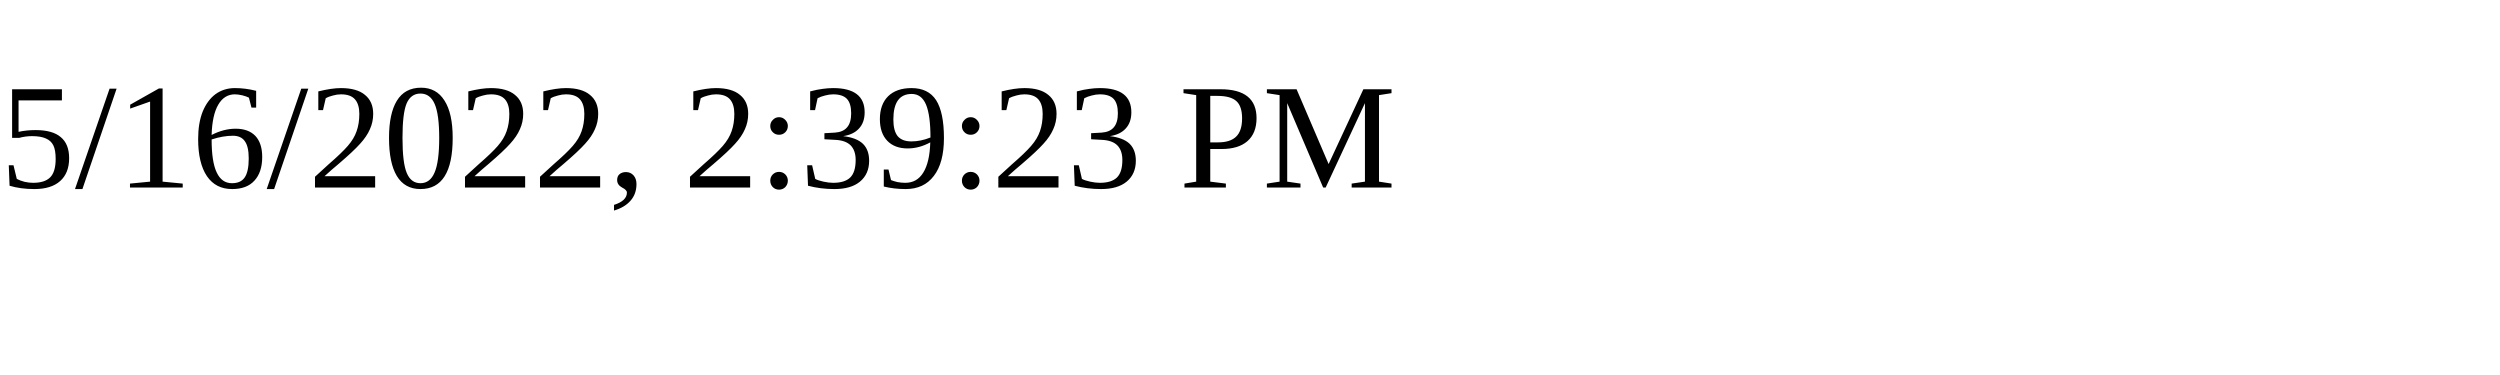
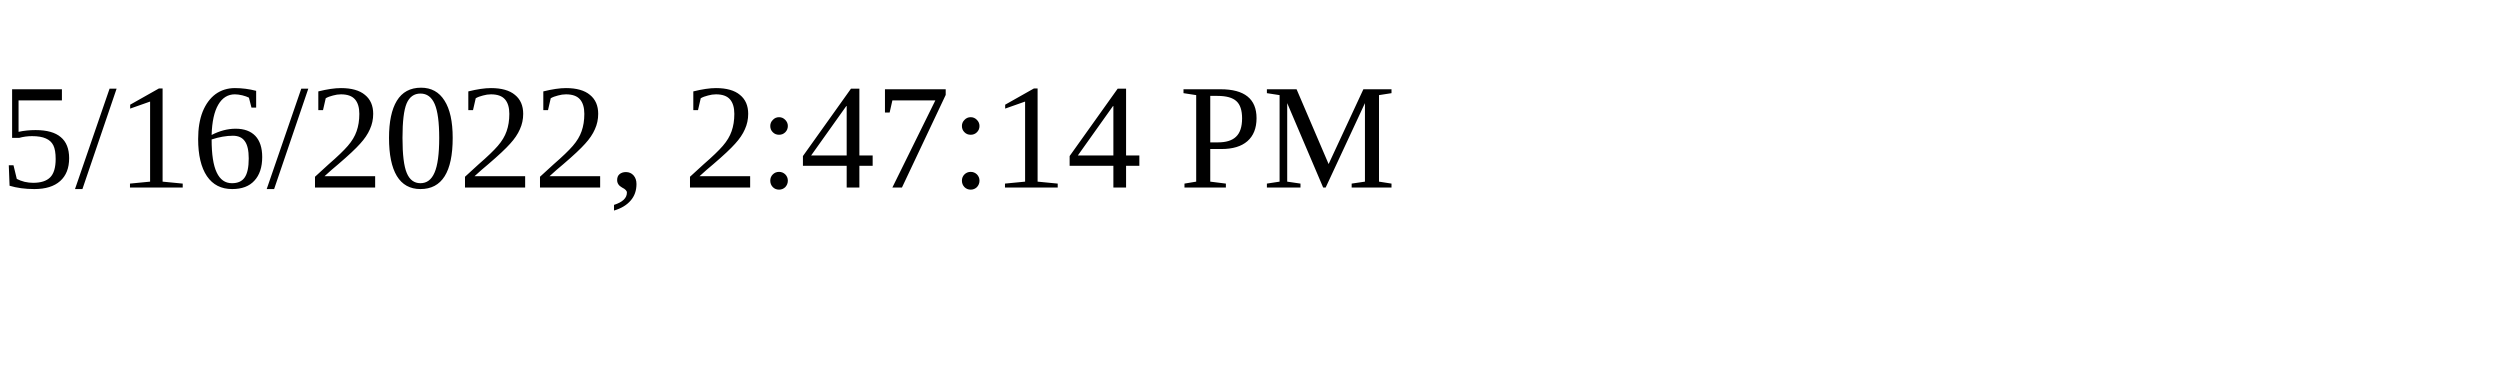
<svg xmlns="http://www.w3.org/2000/svg" height="30" width="200">
-   <text x="0" y="15">5/16/2022, 2:39:23 PM</text>
+   <text x="0" y="15">5/16/2022, 2:47:14 PM</text>
</svg>
